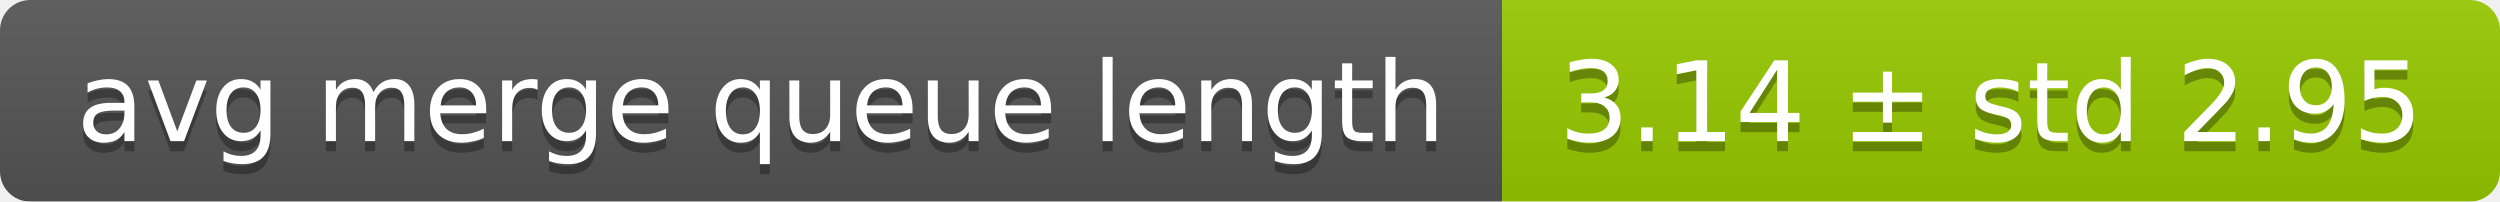
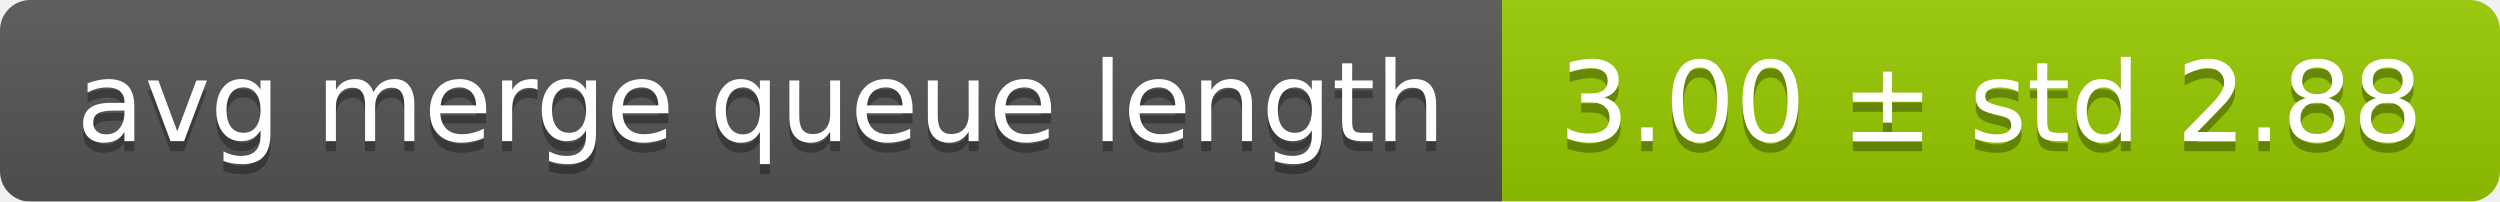
<svg xmlns="http://www.w3.org/2000/svg" width="248" height="20">
  <linearGradient id="smooth" x2="0" y2="100%">
    <stop offset="0" stop-color="#bbb" stop-opacity=".1" />
    <stop offset="1" stop-opacity=".1" />
  </linearGradient>
  <mask id="round">
    <rect width="248" height="20" rx="3" fill="#fff" />
  </mask>
  <g mask="url(#round)">
    <rect width="149" height="20" fill="#555" />
    <rect x="149" width="99" height="20" fill="#97ca00" />
    <rect width="248" height="20" fill="url(#smooth)" />
  </g>
  <g fill="#fff" text-anchor="middle" font-family="DejaVu Sans,Verdana,Geneva,sans-serif" font-size="11">
    <text x="75.5" y="15" fill="#010101" fill-opacity=".3">avg merge queue length</text>
    <text x="75.5" y="14">avg merge queue length</text>
-     <text x="197.5" y="15" fill="#010101" fill-opacity=".3">3.14 ± std 2.95</text>
-     <text x="197.5" y="14">3.14 ± std 2.95</text>
+     <text x="197.5" y="15" fill="#010101" fill-opacity=".3">3.00 ± std 2.88</text>
+     <text x="197.5" y="14">3.00 ± std 2.88</text>
  </g>
</svg>
